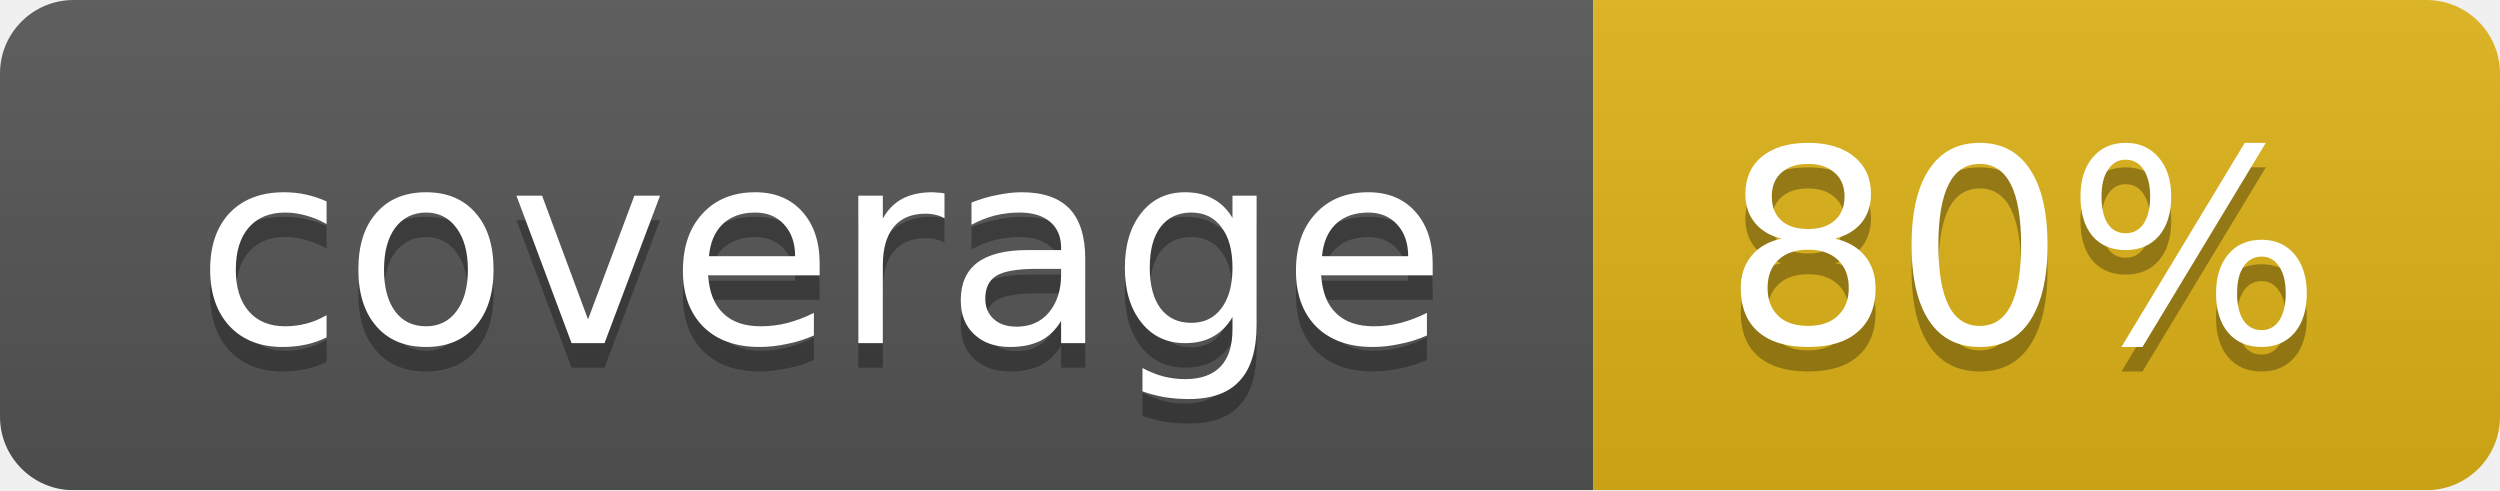
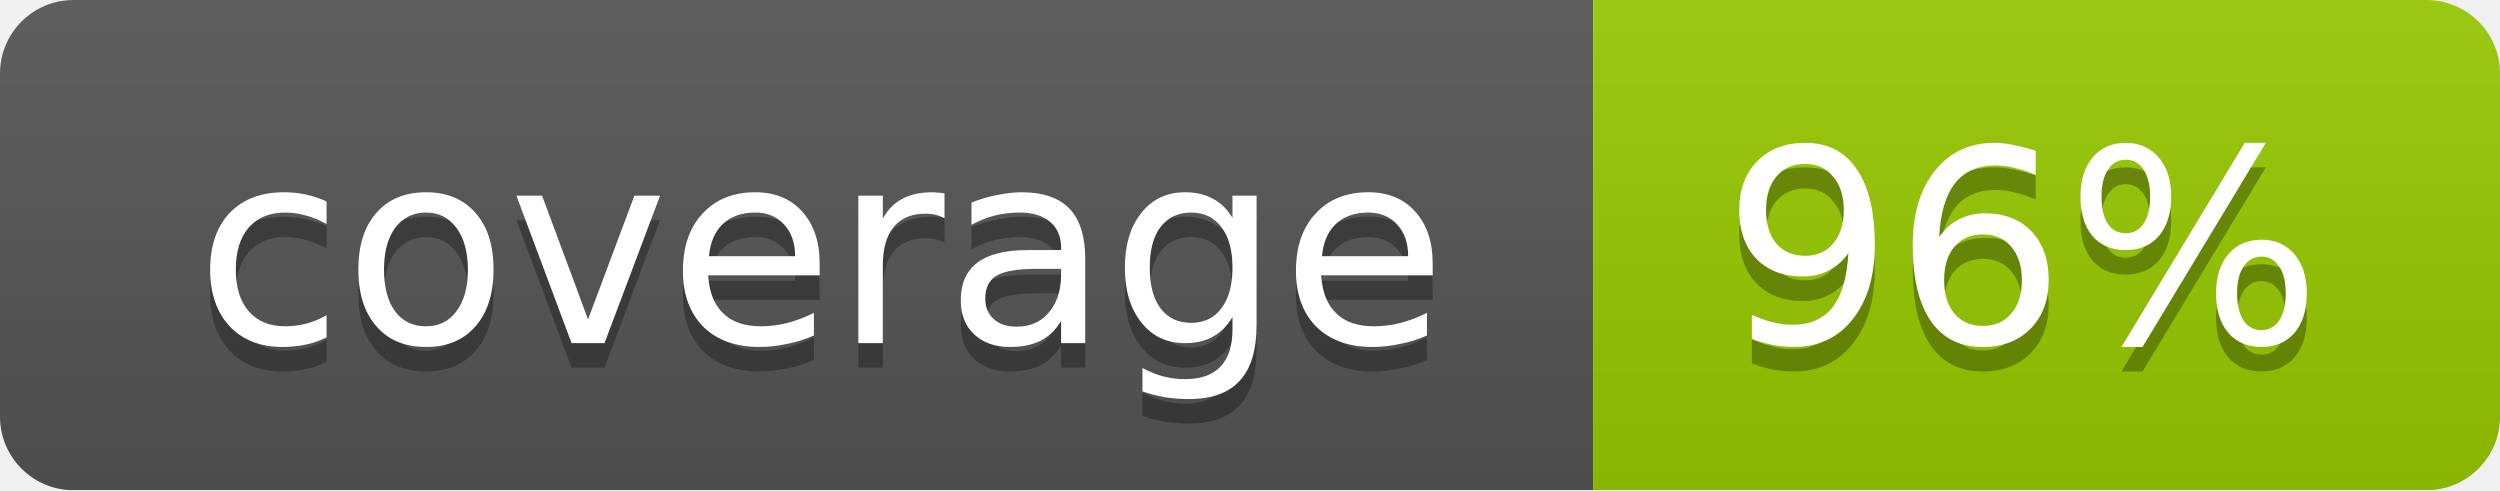
<svg xmlns="http://www.w3.org/2000/svg" width="102" height="20">
  <linearGradient id="smooth" x2="0" y2="100%">
    <stop offset="0" stop-color="#bbb" stop-opacity=".1" />
    <stop offset="1" stop-opacity=".1" />
  </linearGradient>
  <mask id="round">
    <rect width="102" height="20" rx="3" fill="#fff" />
  </mask>
  <g mask="url(#round)">
    <rect width="65" height="20" fill="#555" />
-     <rect x="65" width="37" height="20" fill="#dfb317" />
+     <rect x="65" width="37" height="20" fill="#97ca00" />
    <rect width="102" height="20" fill="url(#smooth)" />
  </g>
  <g fill="#fff" text-anchor="middle" font-family="DejaVu Sans,Verdana,Geneva,sans-serif" font-size="11">
    <text x="33.5" y="15" fill="#010101" fill-opacity=".3">coverage</text>
    <text x="33.5" y="14">coverage</text>
-     <text x="82.5" y="15" fill="#010101" fill-opacity=".3">80%</text>
-     <text x="82.5" y="14">80%</text>
+     <text x="82.5" y="15" fill="#010101" fill-opacity=".3">96%</text>
+     <text x="82.5" y="14">96%</text>
  </g>
</svg>
